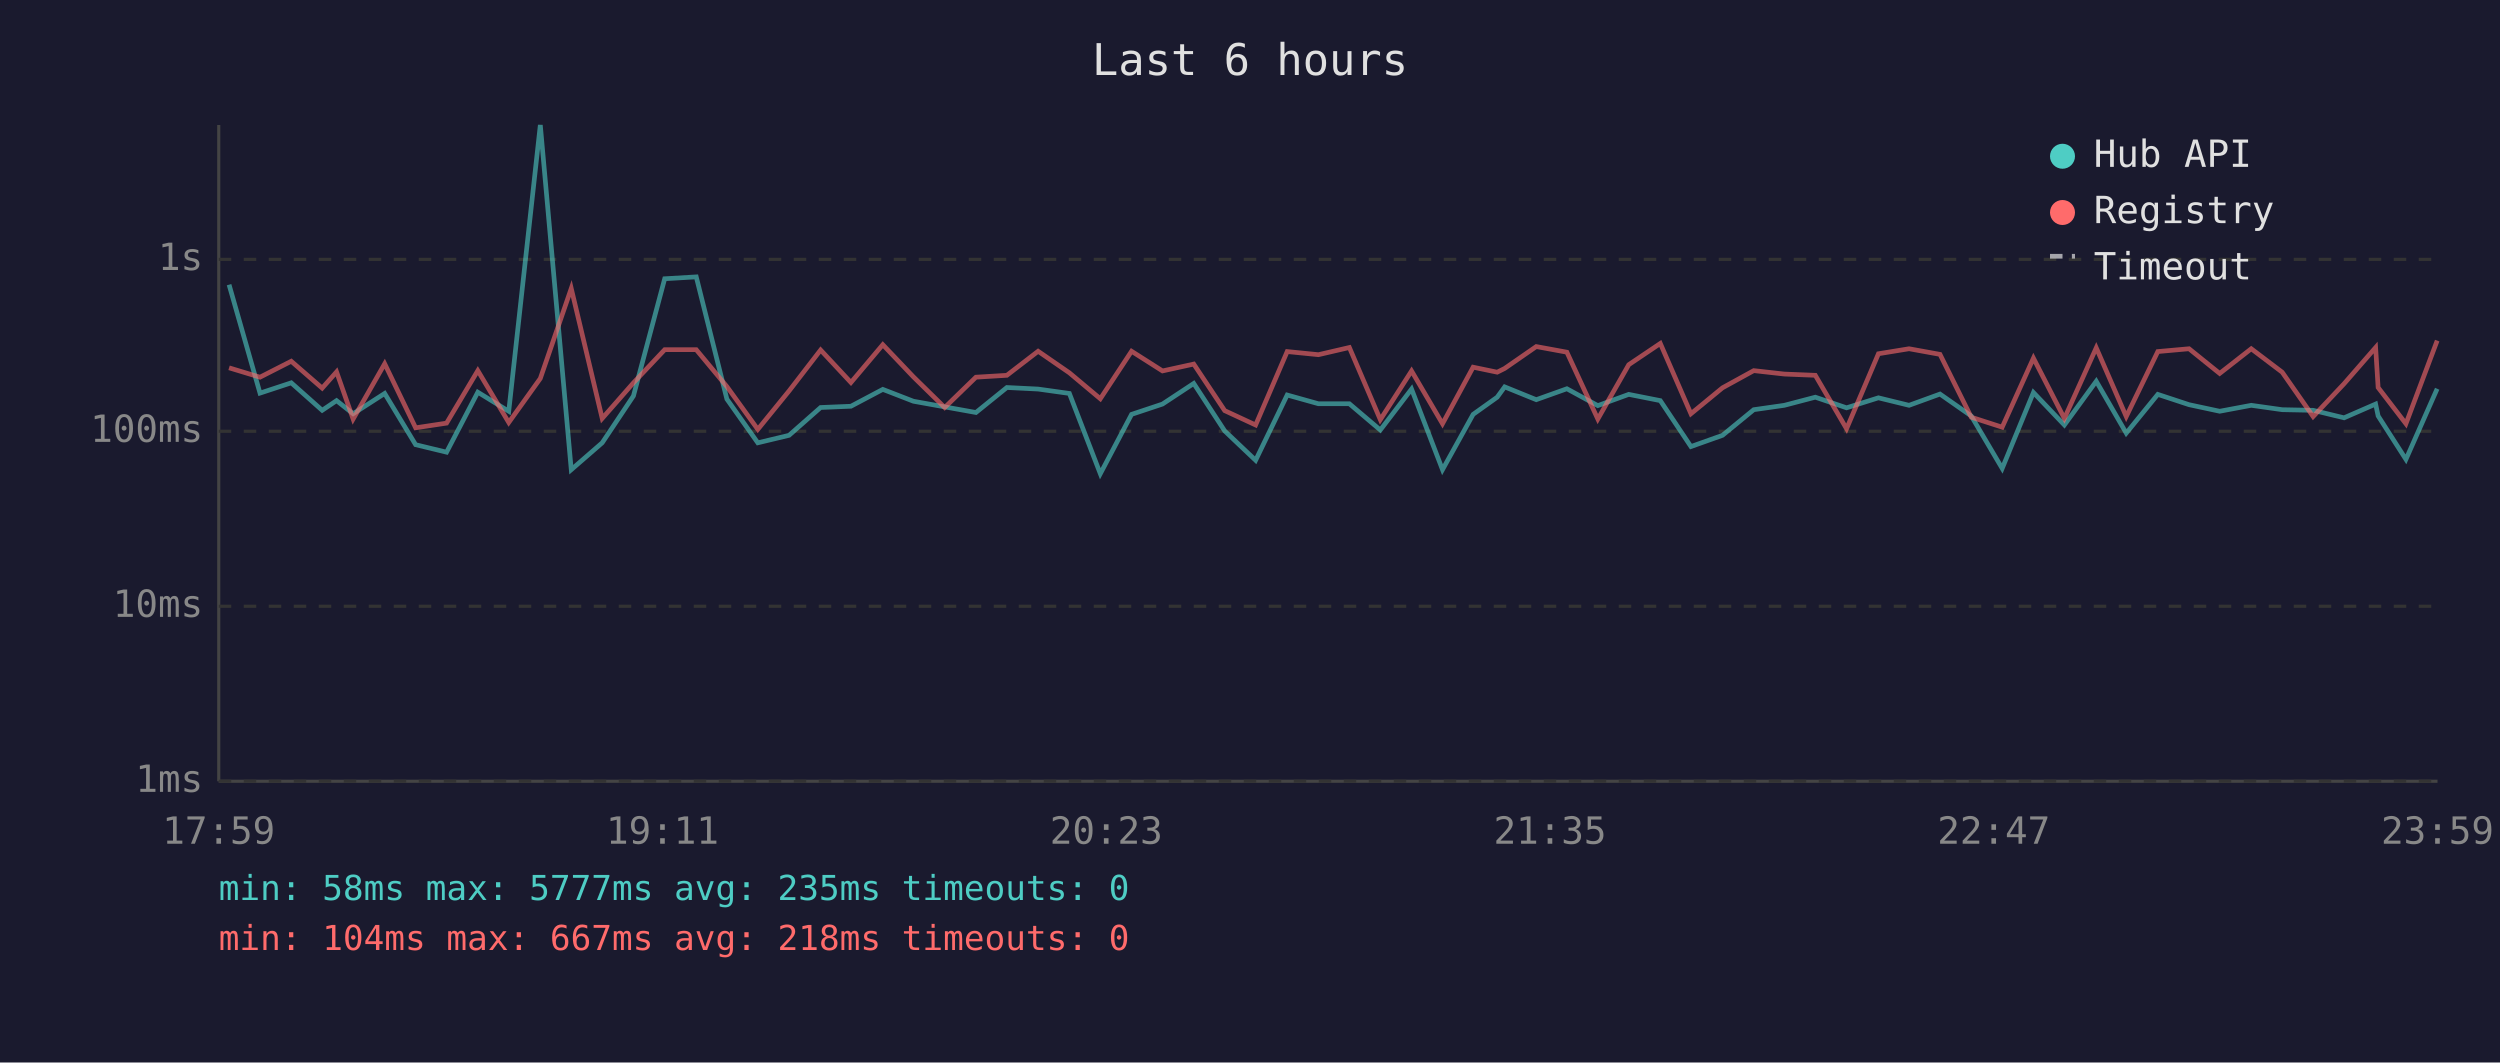
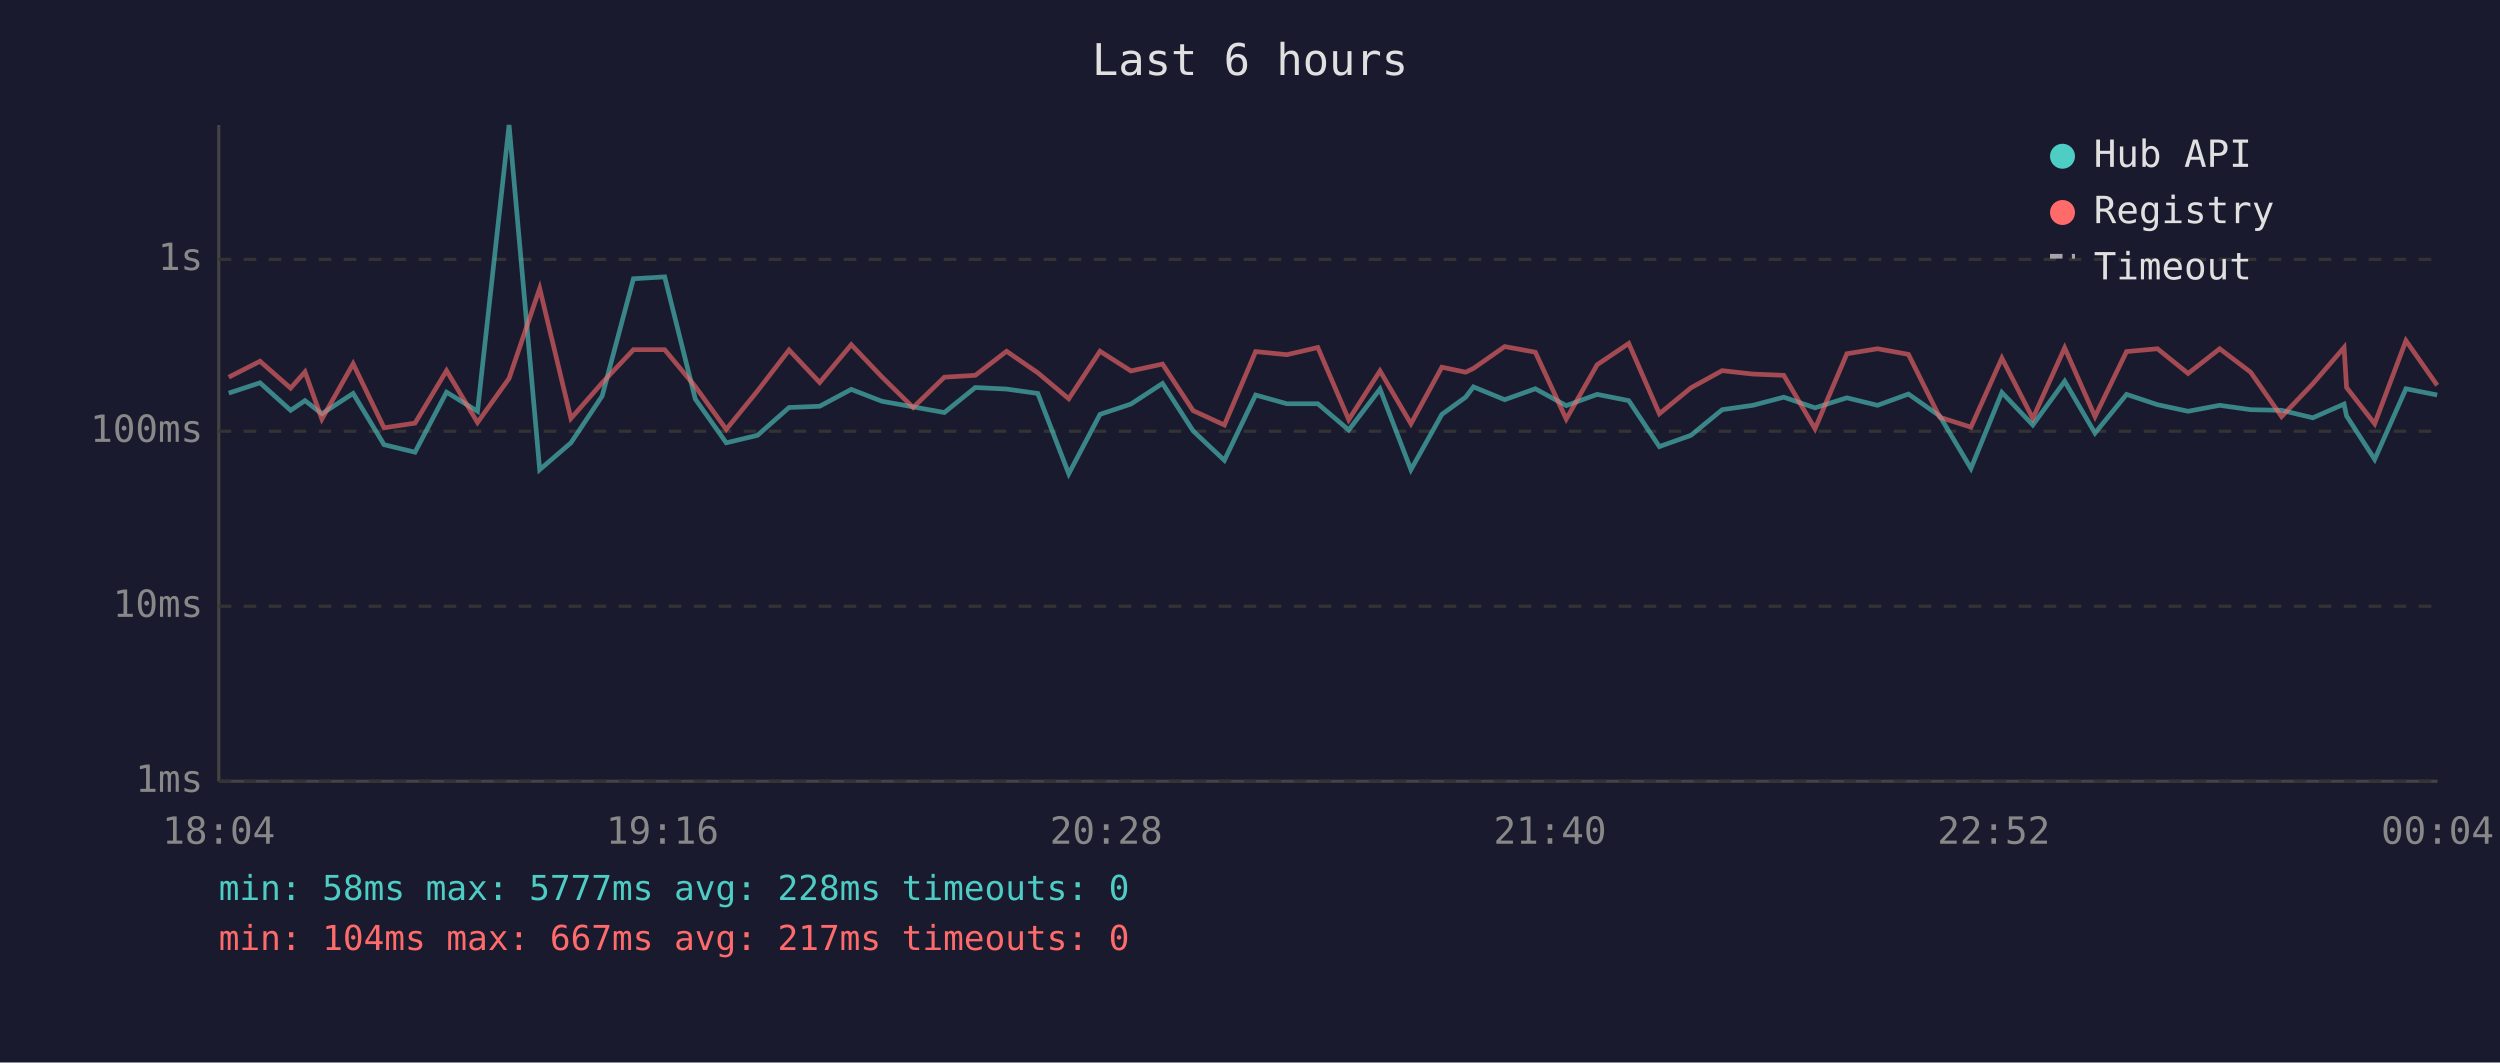
<svg xmlns="http://www.w3.org/2000/svg" viewBox="0 0 800 340" font-family="monospace" font-size="12">
  <rect width="800" height="340" fill="#1a1a2e" />
  <text x="400" y="24" fill="#e0e0e0" font-size="14" text-anchor="middle">Last 6 hours</text>
  <line x1="70" y1="40" x2="70" y2="250" stroke="#444" stroke-width="1" />
  <line x1="70" y1="250" x2="780" y2="250" stroke="#444" stroke-width="1" />
  <line x1="70" y1="250" x2="780" y2="250" stroke="#333" stroke-width="1" stroke-dasharray="4" />
  <text x="65" y="250" fill="#888" text-anchor="end" dominant-baseline="middle">1ms</text>
  <line x1="70" y1="194" x2="780" y2="194" stroke="#333" stroke-width="1" stroke-dasharray="4" />
  <text x="65" y="194" fill="#888" text-anchor="end" dominant-baseline="middle">10ms</text>
  <line x1="70" y1="138" x2="780" y2="138" stroke="#333" stroke-width="1" stroke-dasharray="4" />
  <text x="65" y="138" fill="#888" text-anchor="end" dominant-baseline="middle">100ms</text>
  <line x1="70" y1="83" x2="780" y2="83" stroke="#333" stroke-width="1" stroke-dasharray="4" />
  <text x="65" y="83" fill="#888" text-anchor="end" dominant-baseline="middle">1s</text>
-   <text x="70" y="270" fill="#888" text-anchor="middle">17:59</text>
-   <text x="212" y="270" fill="#888" text-anchor="middle">19:11</text>
-   <text x="354" y="270" fill="#888" text-anchor="middle">20:23</text>
-   <text x="496" y="270" fill="#888" text-anchor="middle">21:35</text>
-   <text x="638" y="270" fill="#888" text-anchor="middle">22:47</text>
-   <text x="780" y="270" fill="#888" text-anchor="middle">23:59</text>
-   <polyline points="73.3,91.1 83.2,125.8 93.2,122.5 103.1,131.3 107.7,128.2 113.0,132.4 123.1,125.9 133.0,142.3 142.9,144.7 152.9,125.5 162.8,131.6 172.9,40.0 182.8,150.3 192.7,141.7 202.7,126.7 212.7,89.2 222.8,88.6 232.6,127.7 242.5,141.7 252.5,139.3 262.6,130.4 272.3,130.0 282.5,124.6 292.3,128.4 302.3,130.2 312.3,132.0 322.2,124.0 332.2,124.5 342.2,125.9 352.1,151.6 362.1,132.6 372.0,129.3 382.0,122.7 391.9,137.9 401.8,147.3 411.9,126.4 421.9,129.2 431.8,129.2 441.7,137.6 451.7,124.5 461.6,150.3 471.4,132.6 479.1,127.1 481.5,123.8 491.6,127.9 501.4,124.4 511.3,129.8 521.2,126.2 531.3,128.2 541.1,142.9 551.2,139.3 561.2,131.1 571.0,129.7 580.9,127.1 590.9,130.5 601.1,127.3 610.9,129.7 620.8,126.1 630.8,133.1 640.7,149.9 650.7,125.6 660.6,136.0 670.8,122.0 680.4,138.6 690.5,126.2 700.5,129.5 710.3,131.6 720.4,129.7 730.3,131.1 740.2,131.3 750.1,133.7 760.2,129.3 761.0,133.1 769.9,147.0 779.9,124.4" fill="none" stroke="#4ecdc4" stroke-width="1.5" opacity="0.6" />
-   <polyline points="73.3,117.7 83.2,120.7 93.2,115.6 103.1,124.2 107.7,119.0 113.0,134.1 123.1,116.4 133.0,136.9 142.9,135.4 152.9,118.6 162.8,135.2 172.9,121.1 182.8,92.3 192.7,133.9 202.7,122.5 212.7,111.9 222.8,111.9 232.6,123.7 242.5,137.4 252.5,125.1 262.6,112.0 272.3,122.4 282.5,110.3 292.3,120.6 302.3,130.4 312.3,120.7 322.2,120.1 332.2,112.4 342.2,119.3 352.1,127.6 362.1,112.4 372.0,118.7 382.0,116.5 391.9,131.4 401.8,136.0 411.9,112.5 421.9,113.5 431.8,111.2 441.7,134.3 451.7,118.7 461.6,135.6 471.4,117.5 479.1,119.1 481.5,117.9 491.6,110.9 501.4,112.7 511.3,134.1 521.2,116.7 531.3,109.9 541.1,132.4 551.2,124.1 561.2,118.6 571.0,119.7 580.9,120.1 590.9,137.2 601.1,113.2 610.9,111.6 620.8,113.4 630.8,133.5 640.7,136.7 650.7,114.6 660.6,133.9 670.8,111.3 680.4,133.3 690.5,112.5 700.5,111.6 710.3,119.5 720.4,111.6 730.3,119.1 740.2,133.3 750.1,122.8 760.2,111.2 761.0,124.0 769.9,135.6 779.9,109.0" fill="none" stroke="#ff6b6b" stroke-width="1.5" opacity="0.6" />
+   <text x="70" y="270" fill="#888" text-anchor="middle">18:04</text>
+   <text x="212" y="270" fill="#888" text-anchor="middle">19:16</text>
+   <text x="354" y="270" fill="#888" text-anchor="middle">20:28</text>
+   <text x="496" y="270" fill="#888" text-anchor="middle">21:40</text>
+   <text x="638" y="270" fill="#888" text-anchor="middle">22:52</text>
+   <text x="780" y="270" fill="#888" text-anchor="middle">00:04</text>
+   <polyline points="73.2,125.8 83.2,122.5 93.0,131.3 97.6,128.2 103.0,132.4 113.0,125.9 122.9,142.3 132.8,144.7 142.9,125.5 152.8,131.6 162.9,40.0 172.7,150.3 182.7,141.7 192.7,126.7 202.7,89.2 212.7,88.6 222.5,127.7 232.4,141.7 242.4,139.3 252.5,130.4 262.3,130.0 272.4,124.6 282.2,128.4 292.2,130.2 302.2,132.0 312.1,124.0 322.1,124.5 332.1,125.9 342.0,151.6 352.0,132.6 361.9,129.3 372.0,122.7 381.8,137.9 391.8,147.3 401.8,126.4 411.8,129.2 421.7,129.2 431.6,137.6 441.6,124.5 451.5,150.3 461.4,132.6 469.0,127.1 471.5,123.8 481.5,127.9 491.3,124.4 501.2,129.8 511.1,126.2 521.2,128.2 531.0,142.9 541.1,139.3 551.1,131.1 560.9,129.7 570.8,127.1 580.8,130.5 591.0,127.3 600.8,129.7 610.7,126.1 620.7,133.1 630.7,149.9 640.6,125.6 650.5,136.0 660.7,122.0 670.4,138.6 680.5,126.2 690.4,129.5 700.2,131.6 710.3,129.7 720.2,131.1 730.1,131.3 740.1,133.7 750.1,129.3 750.9,133.1 759.9,147.0 769.9,124.4 779.9,126.4" fill="none" stroke="#4ecdc4" stroke-width="1.5" opacity="0.6" />
+   <polyline points="73.2,120.7 83.2,115.6 93.0,124.2 97.6,119.0 103.0,134.1 113.0,116.4 122.9,136.9 132.8,135.4 142.9,118.6 152.8,135.2 162.9,121.1 172.7,92.3 182.7,133.9 192.7,122.5 202.7,111.9 212.7,111.9 222.5,123.7 232.4,137.4 242.4,125.1 252.5,112.0 262.3,122.4 272.4,110.3 282.2,120.6 292.2,130.4 302.2,120.7 312.1,120.1 322.1,112.4 332.1,119.3 342.0,127.6 352.0,112.4 361.9,118.7 372.0,116.5 381.8,131.4 391.8,136.0 401.8,112.5 411.8,113.5 421.7,111.2 431.6,134.3 441.6,118.7 451.5,135.6 461.4,117.5 469.0,119.1 471.5,117.9 481.5,110.9 491.3,112.7 501.2,134.1 511.1,116.7 521.2,109.9 531.0,132.4 541.1,124.1 551.1,118.6 560.9,119.7 570.8,120.1 580.8,137.2 591.0,113.2 600.8,111.6 610.7,113.4 620.7,133.5 630.7,136.7 640.6,114.6 650.5,133.9 660.7,111.3 670.4,133.3 680.5,112.5 690.4,111.6 700.2,119.5 710.3,111.6 720.2,119.1 730.1,133.3 740.1,122.8 750.1,111.2 750.9,124.0 759.9,135.6 769.9,109.0 779.9,123.3" fill="none" stroke="#ff6b6b" stroke-width="1.5" opacity="0.6" />
  <circle cx="660" cy="50" r="4" fill="#4ecdc4" />
  <text x="670" y="50" fill="#e0e0e0" dominant-baseline="middle">Hub API</text>
  <circle cx="660" cy="68" r="4" fill="#ff6b6b" />
  <text x="670" y="68" fill="#e0e0e0" dominant-baseline="middle">Registry</text>
  <line x1="656" y1="82" x2="664" y2="82" stroke="#e0e0e0" stroke-width="1.5" stroke-dasharray="4,3" opacity="0.7" />
  <text x="670" y="86" fill="#e0e0e0" dominant-baseline="middle">Timeout</text>
-   <text x="70" y="288" fill="#4ecdc4" font-size="11">min: 58ms  max: 5777ms  avg: 235ms  timeouts: 0</text>
-   <text x="70" y="304" fill="#ff6b6b" font-size="11">min: 104ms  max: 667ms  avg: 218ms  timeouts: 0</text>
+   <text x="70" y="288" fill="#4ecdc4" font-size="11">min: 58ms  max: 5777ms  avg: 228ms  timeouts: 0</text>
+   <text x="70" y="304" fill="#ff6b6b" font-size="11">min: 104ms  max: 667ms  avg: 217ms  timeouts: 0</text>
</svg>
